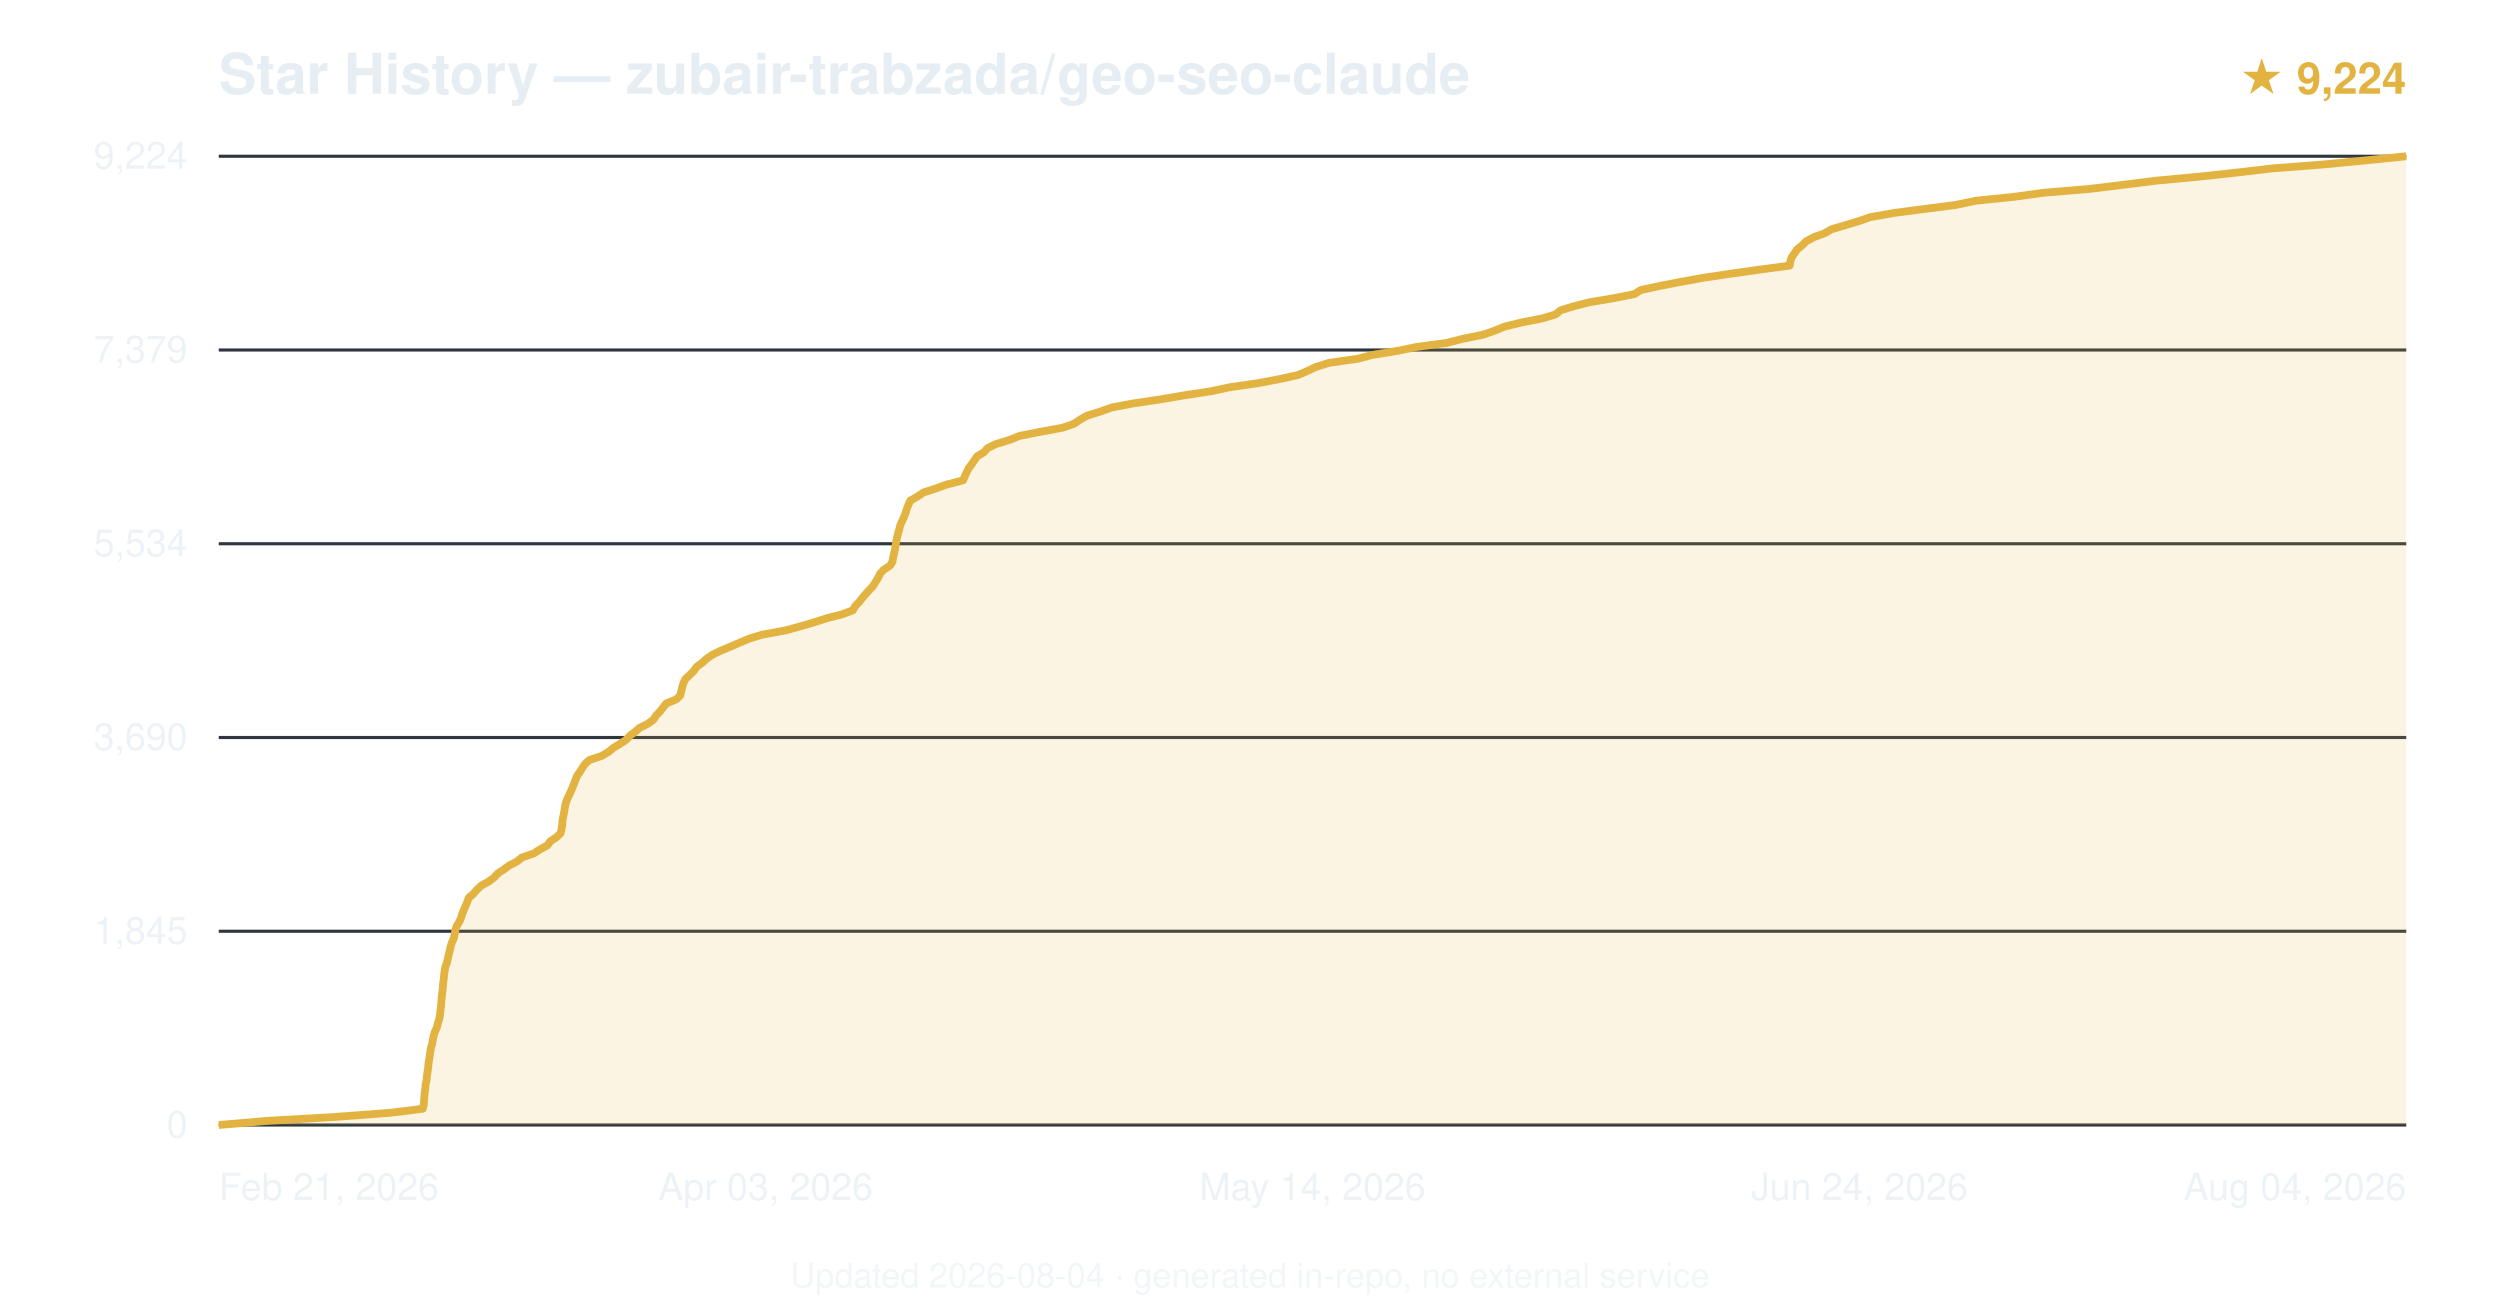
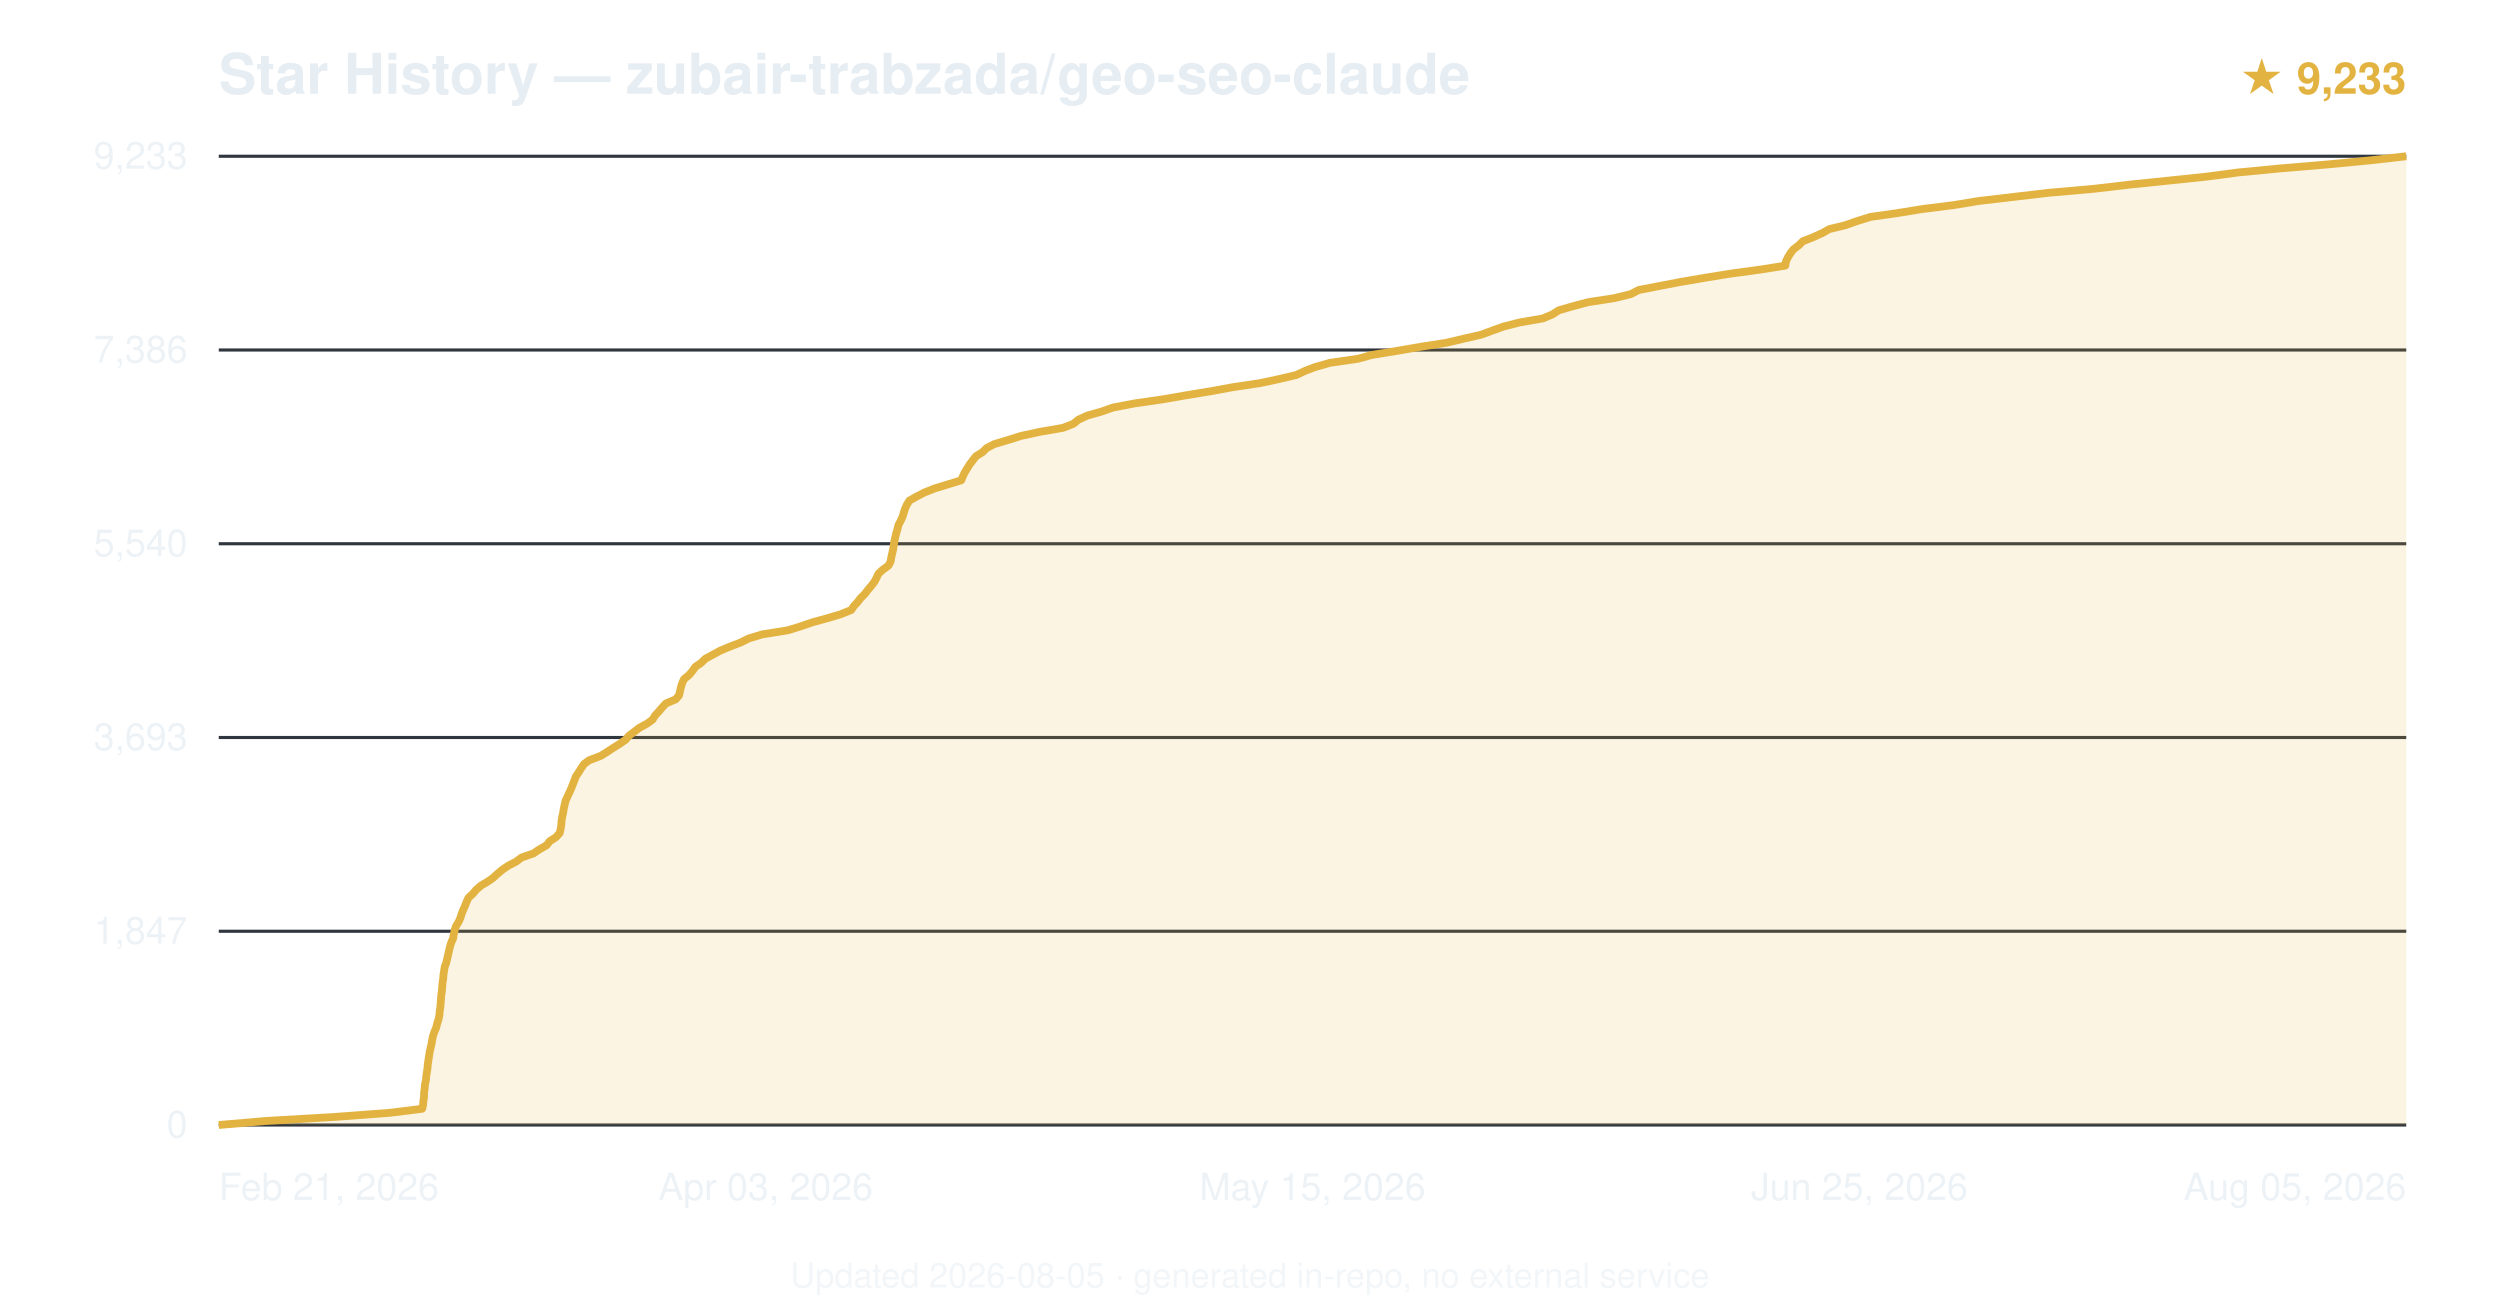
<svg xmlns="http://www.w3.org/2000/svg" viewBox="0 0 800 420" font-family="-apple-system,BlinkMacSystemFont,'Segoe UI',Helvetica,Arial,sans-serif">
  <text x="70" y="30" font-size="18" font-weight="600" fill="#e6edf3">Star History — zubair-trabzada/geo-seo-claude</text>
-   <text x="770" y="30" text-anchor="end" font-size="14" fill="#e3b341" font-weight="600">★ 9,224</text>
+   <text x="770" y="30" text-anchor="end" font-size="14" fill="#e3b341" font-weight="600">★ 9,233</text>
  <line x1="70" y1="360.0" x2="770" y2="360.0" stroke="#30363d" stroke-width="1" />
  <text x="60" y="364.0" text-anchor="end" font-size="12" fill="#e6edf3" opacity="0.7">0</text>
  <line x1="70" y1="298.0" x2="770" y2="298.0" stroke="#30363d" stroke-width="1" />
-   <text x="60" y="302.0" text-anchor="end" font-size="12" fill="#e6edf3" opacity="0.7">1,845</text>
+   <text x="60" y="302.0" text-anchor="end" font-size="12" fill="#e6edf3" opacity="0.7">1,847</text>
  <line x1="70" y1="236.0" x2="770" y2="236.0" stroke="#30363d" stroke-width="1" />
-   <text x="60" y="240.0" text-anchor="end" font-size="12" fill="#e6edf3" opacity="0.7">3,690</text>
+   <text x="60" y="240.0" text-anchor="end" font-size="12" fill="#e6edf3" opacity="0.7">3,693</text>
  <line x1="70" y1="174.0" x2="770" y2="174.0" stroke="#30363d" stroke-width="1" />
-   <text x="60" y="178.0" text-anchor="end" font-size="12" fill="#e6edf3" opacity="0.7">5,534</text>
+   <text x="60" y="178.0" text-anchor="end" font-size="12" fill="#e6edf3" opacity="0.7">5,540</text>
  <line x1="70" y1="112.0" x2="770" y2="112.0" stroke="#30363d" stroke-width="1" />
-   <text x="60" y="116.0" text-anchor="end" font-size="12" fill="#e6edf3" opacity="0.7">7,379</text>
+   <text x="60" y="116.0" text-anchor="end" font-size="12" fill="#e6edf3" opacity="0.7">7,386</text>
  <line x1="70" y1="50.0" x2="770" y2="50.0" stroke="#30363d" stroke-width="1" />
-   <text x="60" y="54.0" text-anchor="end" font-size="12" fill="#e6edf3" opacity="0.7">9,224</text>
-   <path d="M70.0,360.0 L85.2,358.7 L107.5,357.4 L124.9,356.1 L135.3,354.8 L135.6,353.5 L135.7,352.2 L135.8,350.9 L135.9,349.6 L136.1,348.3 L136.2,347.0 L136.5,345.7 L136.6,344.4 L136.8,343.1 L137.0,341.8 L137.1,340.5 L137.3,339.2 L137.5,337.9 L137.7,336.6 L137.9,335.3 L138.3,334.0 L138.5,332.7 L138.8,331.4 L139.2,330.1 L139.8,328.8 L140.1,327.5 L140.5,326.3 L140.8,324.9 L140.9,323.6 L141.1,322.4 L141.2,321.0 L141.3,319.8 L141.4,318.5 L141.6,317.2 L141.7,315.9 L141.8,314.6 L142.0,313.3 L142.1,312.0 L142.3,310.7 L142.5,309.4 L143.0,308.1 L143.3,306.8 L143.6,305.5 L143.9,304.2 L144.2,302.9 L144.6,301.6 L145.2,300.3 L145.5,299.0 L145.7,297.7 L146.1,296.4 L146.9,295.1 L147.5,293.8 L147.9,292.5 L148.4,291.2 L149.0,289.9 L149.5,288.7 L150.0,287.3 L151.5,286.0 L152.5,284.8 L154.0,283.4 L156.2,282.2 L158.0,280.9 L159.3,279.5 L161.1,278.3 L162.9,277.0 L165.4,275.7 L167.0,274.4 L170.8,273.1 L172.8,271.8 L175.2,270.5 L176.1,269.2 L178.1,267.9 L179.4,266.6 L179.7,265.3 L179.9,264.0 L180.0,262.7 L180.2,261.4 L180.5,260.1 L180.7,258.8 L180.9,257.5 L181.3,256.2 L181.9,254.9 L182.5,253.6 L183.1,252.3 L183.6,251.0 L184.1,249.7 L184.6,248.4 L185.5,247.1 L186.3,245.8 L187.2,244.5 L188.6,243.2 L192.5,241.9 L194.6,240.7 L196.3,239.3 L198.3,238.1 L200.3,236.8 L201.6,235.4 L203.2,234.2 L204.7,232.9 L207.3,231.6 L209.1,230.3 L209.9,229.0 L211.2,227.7 L212.2,226.4 L213.2,225.1 L216.4,223.8 L217.7,222.5 L218.0,221.2 L218.3,219.9 L218.7,218.6 L219.3,217.3 L220.7,216.0 L222.0,214.7 L222.9,213.4 L224.7,212.1 L226.1,210.8 L228.0,209.5 L230.7,208.2 L233.8,206.9 L236.8,205.6 L239.9,204.3 L243.9,203.1 L251.5,201.7 L256.2,200.4 L260.3,199.2 L264.7,197.8 L269.4,196.6 L272.9,195.3 L273.7,193.9 L274.9,192.7 L275.9,191.4 L277.0,190.1 L278.2,188.8 L279.4,187.5 L280.2,186.2 L281.0,184.9 L281.6,183.6 L282.8,182.3 L284.8,181.0 L285.6,179.7 L285.8,178.4 L286.1,177.1 L286.4,175.8 L286.6,174.5 L286.8,173.2 L287.1,171.9 L287.4,170.6 L287.8,169.3 L288.1,168.0 L288.7,166.7 L289.3,165.4 L289.8,164.1 L290.2,162.8 L290.7,161.5 L291.3,160.2 L293.4,159.0 L295.5,157.6 L299.5,156.3 L302.8,155.1 L308.2,153.7 L308.7,152.5 L309.3,151.2 L310.0,149.8 L310.9,148.6 L311.8,147.3 L312.7,146.0 L314.9,144.7 L316.0,143.4 L318.7,142.1 L323.0,140.8 L326.2,139.5 L332.8,138.2 L339.9,136.9 L343.7,135.6 L345.6,134.3 L347.9,133.0 L352.1,131.7 L355.7,130.4 L362.6,129.1 L371.3,127.8 L379.0,126.5 L387.5,125.2 L393.6,123.9 L402.6,122.6 L409.5,121.3 L415.4,120.0 L418.4,118.7 L420.9,117.5 L425.3,116.1 L434.5,114.8 L439.0,113.6 L447.6,112.2 L453.4,111.0 L463.1,109.7 L468.1,108.4 L474.6,107.1 L478.3,105.8 L481.5,104.5 L486.8,103.2 L493.5,101.9 L497.8,100.6 L499.4,99.3 L503.6,98.0 L508.7,96.7 L516.5,95.4 L523.0,94.1 L525.1,92.8 L531.1,91.5 L537.8,90.2 L545.0,88.9 L553.7,87.6 L562.9,86.3 L572.7,85.0 L572.9,83.7 L573.3,82.4 L574.2,81.1 L575.1,79.8 L576.7,78.5 L578.0,77.2 L580.4,75.9 L584.0,74.6 L586.0,73.4 L590.7,72.0 L595.0,70.7 L598.4,69.5 L606.4,68.1 L615.6,66.9 L625.7,65.6 L632.5,64.2 L644.4,63.0 L653.8,61.7 L669.1,60.4 L679.7,59.1 L690.1,57.8 L704.0,56.5 L715.9,55.2 L727.0,53.9 L743.8,52.6 L757.2,51.3 L770.0,50.0 L770.0,360 L70.0,360 Z" fill="#e3b341" opacity="0.15" />
-   <path d="M70.0,360.0 L85.2,358.7 L107.5,357.4 L124.9,356.1 L135.3,354.8 L135.6,353.5 L135.7,352.2 L135.8,350.9 L135.9,349.6 L136.1,348.3 L136.2,347.0 L136.5,345.7 L136.6,344.4 L136.8,343.1 L137.0,341.8 L137.1,340.5 L137.3,339.2 L137.5,337.9 L137.7,336.6 L137.9,335.3 L138.3,334.0 L138.5,332.7 L138.8,331.4 L139.2,330.1 L139.8,328.8 L140.1,327.5 L140.5,326.3 L140.8,324.9 L140.9,323.6 L141.1,322.4 L141.2,321.0 L141.3,319.8 L141.4,318.5 L141.6,317.2 L141.7,315.9 L141.8,314.6 L142.0,313.3 L142.1,312.0 L142.3,310.7 L142.5,309.4 L143.0,308.1 L143.3,306.8 L143.6,305.5 L143.9,304.2 L144.2,302.9 L144.6,301.6 L145.2,300.3 L145.5,299.0 L145.7,297.7 L146.1,296.4 L146.9,295.1 L147.5,293.8 L147.9,292.5 L148.4,291.2 L149.0,289.9 L149.5,288.7 L150.0,287.3 L151.5,286.0 L152.5,284.8 L154.0,283.4 L156.2,282.2 L158.0,280.9 L159.3,279.5 L161.1,278.3 L162.9,277.0 L165.4,275.7 L167.0,274.4 L170.8,273.1 L172.8,271.8 L175.2,270.5 L176.1,269.2 L178.1,267.9 L179.4,266.6 L179.7,265.3 L179.9,264.0 L180.0,262.7 L180.2,261.4 L180.5,260.1 L180.7,258.8 L180.9,257.5 L181.3,256.2 L181.9,254.9 L182.5,253.6 L183.1,252.3 L183.6,251.0 L184.1,249.7 L184.6,248.4 L185.5,247.1 L186.3,245.8 L187.2,244.5 L188.6,243.2 L192.5,241.9 L194.6,240.7 L196.3,239.3 L198.3,238.1 L200.3,236.8 L201.6,235.4 L203.2,234.2 L204.7,232.9 L207.3,231.6 L209.1,230.3 L209.9,229.0 L211.2,227.7 L212.2,226.4 L213.2,225.1 L216.4,223.8 L217.7,222.5 L218.0,221.2 L218.3,219.9 L218.7,218.6 L219.3,217.3 L220.7,216.0 L222.0,214.7 L222.9,213.4 L224.7,212.1 L226.1,210.8 L228.0,209.5 L230.7,208.2 L233.8,206.9 L236.8,205.6 L239.9,204.3 L243.9,203.1 L251.5,201.7 L256.2,200.4 L260.3,199.2 L264.7,197.8 L269.4,196.6 L272.9,195.3 L273.7,193.9 L274.9,192.7 L275.9,191.4 L277.0,190.1 L278.2,188.8 L279.4,187.5 L280.2,186.2 L281.0,184.9 L281.6,183.6 L282.8,182.3 L284.8,181.0 L285.6,179.7 L285.8,178.4 L286.1,177.1 L286.4,175.8 L286.6,174.5 L286.8,173.2 L287.1,171.9 L287.4,170.6 L287.8,169.3 L288.1,168.0 L288.7,166.7 L289.3,165.4 L289.8,164.1 L290.2,162.8 L290.7,161.5 L291.3,160.2 L293.4,159.0 L295.5,157.6 L299.5,156.3 L302.8,155.1 L308.2,153.7 L308.7,152.5 L309.3,151.2 L310.0,149.8 L310.9,148.6 L311.8,147.3 L312.7,146.0 L314.9,144.7 L316.0,143.4 L318.7,142.1 L323.0,140.8 L326.2,139.5 L332.8,138.2 L339.9,136.9 L343.7,135.6 L345.6,134.3 L347.9,133.0 L352.1,131.7 L355.7,130.4 L362.6,129.1 L371.3,127.8 L379.0,126.5 L387.5,125.2 L393.6,123.9 L402.6,122.6 L409.5,121.3 L415.4,120.0 L418.4,118.7 L420.9,117.5 L425.3,116.1 L434.5,114.8 L439.0,113.6 L447.6,112.2 L453.4,111.0 L463.1,109.7 L468.1,108.4 L474.6,107.1 L478.3,105.8 L481.5,104.5 L486.8,103.2 L493.5,101.9 L497.8,100.6 L499.4,99.3 L503.6,98.0 L508.7,96.7 L516.5,95.4 L523.0,94.1 L525.1,92.8 L531.1,91.5 L537.8,90.2 L545.0,88.9 L553.7,87.6 L562.9,86.3 L572.7,85.0 L572.9,83.7 L573.3,82.4 L574.2,81.1 L575.1,79.8 L576.7,78.5 L578.0,77.2 L580.4,75.9 L584.0,74.6 L586.0,73.4 L590.7,72.0 L595.0,70.7 L598.4,69.5 L606.4,68.1 L615.6,66.9 L625.7,65.6 L632.5,64.2 L644.4,63.0 L653.8,61.7 L669.1,60.4 L679.7,59.1 L690.1,57.8 L704.0,56.5 L715.9,55.2 L727.0,53.9 L743.8,52.6 L757.2,51.3 L770.0,50.0" fill="none" stroke="#e3b341" stroke-width="2.5" stroke-linejoin="round" />
+   <text x="60" y="54.0" text-anchor="end" font-size="12" fill="#e6edf3" opacity="0.7">9,233</text>
+   <path d="M70.0,360.0 L85.2,358.7 L107.4,357.4 L124.8,356.1 L135.1,354.8 L135.4,353.5 L135.5,352.2 L135.7,350.9 L135.7,349.6 L135.9,348.3 L136.0,347.0 L136.3,345.7 L136.4,344.4 L136.6,343.1 L136.8,341.8 L136.9,340.5 L137.1,339.2 L137.3,337.9 L137.5,336.6 L137.8,335.3 L138.1,334.0 L138.3,332.7 L138.6,331.4 L139.0,330.2 L139.6,328.8 L139.9,327.5 L140.3,326.3 L140.6,324.9 L140.7,323.6 L140.9,322.4 L141.0,321.1 L141.1,319.8 L141.2,318.5 L141.4,317.2 L141.5,315.9 L141.6,314.6 L141.8,313.3 L141.9,312.0 L142.1,310.7 L142.3,309.4 L142.8,308.1 L143.1,306.8 L143.4,305.5 L143.7,304.2 L144.0,302.9 L144.4,301.6 L145.0,300.3 L145.2,299.0 L145.5,297.7 L145.9,296.4 L146.7,295.1 L147.3,293.8 L147.7,292.5 L148.2,291.2 L148.8,289.9 L149.3,288.6 L149.9,287.3 L151.3,286.0 L152.3,284.8 L153.9,283.4 L156.1,282.1 L157.8,280.9 L159.2,279.6 L160.9,278.2 L162.7,277.0 L165.2,275.7 L166.9,274.4 L170.7,273.1 L172.6,271.8 L174.9,270.5 L175.9,269.2 L177.9,267.9 L179.1,266.6 L179.4,265.3 L179.6,264.0 L179.7,262.7 L179.9,261.4 L180.2,260.1 L180.4,258.8 L180.7,257.5 L181.0,256.2 L181.6,254.9 L182.2,253.6 L182.8,252.3 L183.3,251.0 L183.8,249.7 L184.3,248.4 L185.2,247.1 L186.0,245.8 L186.9,244.5 L188.5,243.3 L192.2,241.9 L194.3,240.6 L196.1,239.4 L198.2,238.1 L200.2,236.7 L201.2,235.5 L202.9,234.2 L204.6,232.9 L207.0,231.6 L208.8,230.3 L209.6,229.0 L210.8,227.7 L211.9,226.4 L213.1,225.1 L216.2,223.8 L217.3,222.5 L217.6,221.2 L217.9,219.9 L218.3,218.6 L218.9,217.3 L220.5,216.0 L221.6,214.7 L222.5,213.4 L224.4,212.1 L225.7,210.8 L228.1,209.5 L230.5,208.2 L233.6,206.9 L237.0,205.6 L239.6,204.3 L243.9,203.0 L252.1,201.7 L256.0,200.5 L260.1,199.1 L264.5,197.9 L268.9,196.6 L272.4,195.2 L273.2,194.0 L274.4,192.7 L275.4,191.4 L276.7,190.1 L277.7,188.8 L278.8,187.5 L279.8,186.2 L280.5,184.9 L281.1,183.6 L282.5,182.3 L284.3,181.0 L285.0,179.7 L285.2,178.4 L285.5,177.1 L285.8,175.8 L286.0,174.5 L286.2,173.2 L286.5,171.9 L286.8,170.6 L287.2,169.3 L287.5,168.0 L288.2,166.7 L288.8,165.4 L289.2,164.1 L289.6,162.8 L290.2,161.5 L291.0,160.2 L293.1,159.0 L295.8,157.6 L299.1,156.3 L303.0,155.1 L307.6,153.7 L308.1,152.5 L308.7,151.2 L309.5,149.9 L310.3,148.6 L311.3,147.3 L312.3,146.0 L314.4,144.7 L315.7,143.4 L318.2,142.1 L322.6,140.8 L326.7,139.5 L332.7,138.2 L340.2,136.9 L343.5,135.6 L345.1,134.3 L347.9,133.0 L352.5,131.7 L356.2,130.4 L363.0,129.1 L372.0,127.8 L379.5,126.5 L387.4,125.2 L394.5,123.9 L403.2,122.6 L409.3,121.3 L414.8,120.0 L417.6,118.7 L420.7,117.5 L425.6,116.1 L434.6,114.8 L438.9,113.6 L447.5,112.2 L455.0,110.9 L462.8,109.7 L468.3,108.4 L474.0,107.1 L477.5,105.8 L481.1,104.5 L486.2,103.2 L493.7,101.9 L496.8,100.6 L498.8,99.3 L503.3,98.0 L508.2,96.7 L516.6,95.4 L521.9,94.1 L524.4,92.8 L531.1,91.5 L537.9,90.2 L545.5,88.9 L553.5,87.6 L563.1,86.3 L571.3,85.0 L571.5,83.7 L572.1,82.4 L572.9,81.1 L573.9,79.8 L575.6,78.5 L576.9,77.2 L580.0,76.0 L583.1,74.6 L585.4,73.3 L590.4,72.1 L594.4,70.7 L598.6,69.4 L607.1,68.2 L615.1,66.9 L625.4,65.6 L633.3,64.3 L644.4,63.0 L655.5,61.7 L670.2,60.4 L681.3,59.1 L693.9,57.8 L706.3,56.5 L716.1,55.2 L729.6,53.9 L745.0,52.6 L758.6,51.3 L770.0,50.0 L770.0,360 L70.0,360 Z" fill="#e3b341" opacity="0.15" />
+   <path d="M70.0,360.0 L85.2,358.7 L107.4,357.4 L124.8,356.1 L135.1,354.8 L135.4,353.5 L135.5,352.2 L135.7,350.9 L135.7,349.6 L135.9,348.3 L136.0,347.0 L136.3,345.7 L136.4,344.4 L136.6,343.1 L136.8,341.8 L136.9,340.5 L137.1,339.2 L137.3,337.9 L137.5,336.6 L137.8,335.3 L138.1,334.0 L138.3,332.7 L138.6,331.4 L139.0,330.2 L139.6,328.8 L139.9,327.5 L140.3,326.3 L140.6,324.9 L140.7,323.6 L140.9,322.4 L141.0,321.1 L141.1,319.8 L141.2,318.5 L141.4,317.2 L141.5,315.9 L141.6,314.6 L141.8,313.3 L141.9,312.0 L142.1,310.7 L142.3,309.4 L142.8,308.1 L143.1,306.8 L143.4,305.5 L143.7,304.2 L144.0,302.9 L144.4,301.6 L145.0,300.3 L145.2,299.0 L145.5,297.7 L145.9,296.4 L146.7,295.1 L147.3,293.8 L147.7,292.5 L148.2,291.2 L148.8,289.9 L149.3,288.6 L149.9,287.3 L151.3,286.0 L152.3,284.8 L153.9,283.4 L156.1,282.1 L157.8,280.9 L159.2,279.6 L160.9,278.2 L162.7,277.0 L165.2,275.7 L166.9,274.4 L170.7,273.1 L172.6,271.8 L174.9,270.5 L175.9,269.2 L177.9,267.9 L179.1,266.6 L179.4,265.3 L179.6,264.0 L179.7,262.7 L179.9,261.4 L180.2,260.1 L180.4,258.8 L180.7,257.5 L181.0,256.2 L181.6,254.9 L182.2,253.6 L182.8,252.3 L183.3,251.0 L183.8,249.7 L184.3,248.4 L185.2,247.1 L186.0,245.8 L186.9,244.5 L188.5,243.3 L192.2,241.9 L194.3,240.6 L196.1,239.4 L198.2,238.1 L200.2,236.7 L201.2,235.5 L202.9,234.2 L204.6,232.9 L207.0,231.6 L208.8,230.3 L209.6,229.0 L210.8,227.7 L211.9,226.4 L213.1,225.1 L216.2,223.8 L217.3,222.5 L217.6,221.2 L217.9,219.9 L218.3,218.6 L218.9,217.3 L220.5,216.0 L221.6,214.7 L222.5,213.4 L224.4,212.1 L225.7,210.8 L228.1,209.5 L230.5,208.2 L233.6,206.9 L237.0,205.6 L239.6,204.3 L243.9,203.0 L252.1,201.7 L256.0,200.5 L260.1,199.1 L264.5,197.9 L268.9,196.6 L272.4,195.2 L273.2,194.0 L274.4,192.7 L275.4,191.4 L276.7,190.1 L277.7,188.8 L278.8,187.5 L279.8,186.2 L280.5,184.9 L281.1,183.6 L282.5,182.3 L284.3,181.0 L285.0,179.7 L285.2,178.4 L285.5,177.1 L285.8,175.8 L286.0,174.5 L286.2,173.2 L286.5,171.9 L286.8,170.6 L287.2,169.3 L287.5,168.0 L288.2,166.7 L288.8,165.4 L289.2,164.1 L289.6,162.8 L290.2,161.5 L291.0,160.2 L293.1,159.0 L295.8,157.6 L299.1,156.3 L303.0,155.1 L307.6,153.7 L308.1,152.5 L308.7,151.2 L309.5,149.9 L310.3,148.6 L311.3,147.3 L312.3,146.0 L314.4,144.7 L315.7,143.4 L318.2,142.1 L322.6,140.8 L326.7,139.5 L332.7,138.2 L340.2,136.9 L343.5,135.6 L345.1,134.3 L347.9,133.0 L352.5,131.7 L356.2,130.4 L363.0,129.1 L372.0,127.8 L379.5,126.5 L387.4,125.2 L394.5,123.9 L403.2,122.6 L409.3,121.3 L414.8,120.0 L417.6,118.7 L420.7,117.5 L425.6,116.1 L434.6,114.8 L438.9,113.6 L447.5,112.2 L455.0,110.9 L462.8,109.7 L468.3,108.4 L474.0,107.1 L477.5,105.8 L481.1,104.5 L486.2,103.2 L493.7,101.9 L496.8,100.6 L498.8,99.3 L503.3,98.0 L508.2,96.7 L516.6,95.4 L521.9,94.1 L524.4,92.8 L531.1,91.5 L537.9,90.2 L545.5,88.9 L553.5,87.6 L563.1,86.3 L571.3,85.0 L571.5,83.7 L572.1,82.4 L572.9,81.1 L573.9,79.8 L575.6,78.5 L576.9,77.2 L580.0,76.0 L583.1,74.6 L585.4,73.3 L590.4,72.1 L594.4,70.7 L598.6,69.4 L607.1,68.2 L615.1,66.9 L625.4,65.6 L633.3,64.3 L644.4,63.0 L655.5,61.7 L670.2,60.4 L681.3,59.1 L693.9,57.8 L706.3,56.5 L716.1,55.2 L729.6,53.9 L745.0,52.6 L758.6,51.3 L770.0,50.0" fill="none" stroke="#e3b341" stroke-width="2.5" stroke-linejoin="round" />
  <text x="70.0" y="384" text-anchor="start" font-size="12" fill="#e6edf3" opacity="0.7">Feb 21, 2026</text>
  <text x="245.0" y="384" text-anchor="middle" font-size="12" fill="#e6edf3" opacity="0.7">Apr 03, 2026</text>
-   <text x="420.0" y="384" text-anchor="middle" font-size="12" fill="#e6edf3" opacity="0.7">May 14, 2026</text>
-   <text x="595.0" y="384" text-anchor="middle" font-size="12" fill="#e6edf3" opacity="0.7">Jun 24, 2026</text>
-   <text x="770.0" y="384" text-anchor="end" font-size="12" fill="#e6edf3" opacity="0.7">Aug 04, 2026</text>
-   <text x="400.0" y="412" text-anchor="middle" font-size="11" fill="#e6edf3" opacity="0.5">Updated 2026-08-04 · generated in-repo, no external service</text>
+   <text x="420.0" y="384" text-anchor="middle" font-size="12" fill="#e6edf3" opacity="0.7">May 15, 2026</text>
+   <text x="595.0" y="384" text-anchor="middle" font-size="12" fill="#e6edf3" opacity="0.7">Jun 25, 2026</text>
+   <text x="770.0" y="384" text-anchor="end" font-size="12" fill="#e6edf3" opacity="0.7">Aug 05, 2026</text>
+   <text x="400.0" y="412" text-anchor="middle" font-size="11" fill="#e6edf3" opacity="0.5">Updated 2026-08-05 · generated in-repo, no external service</text>
</svg>
